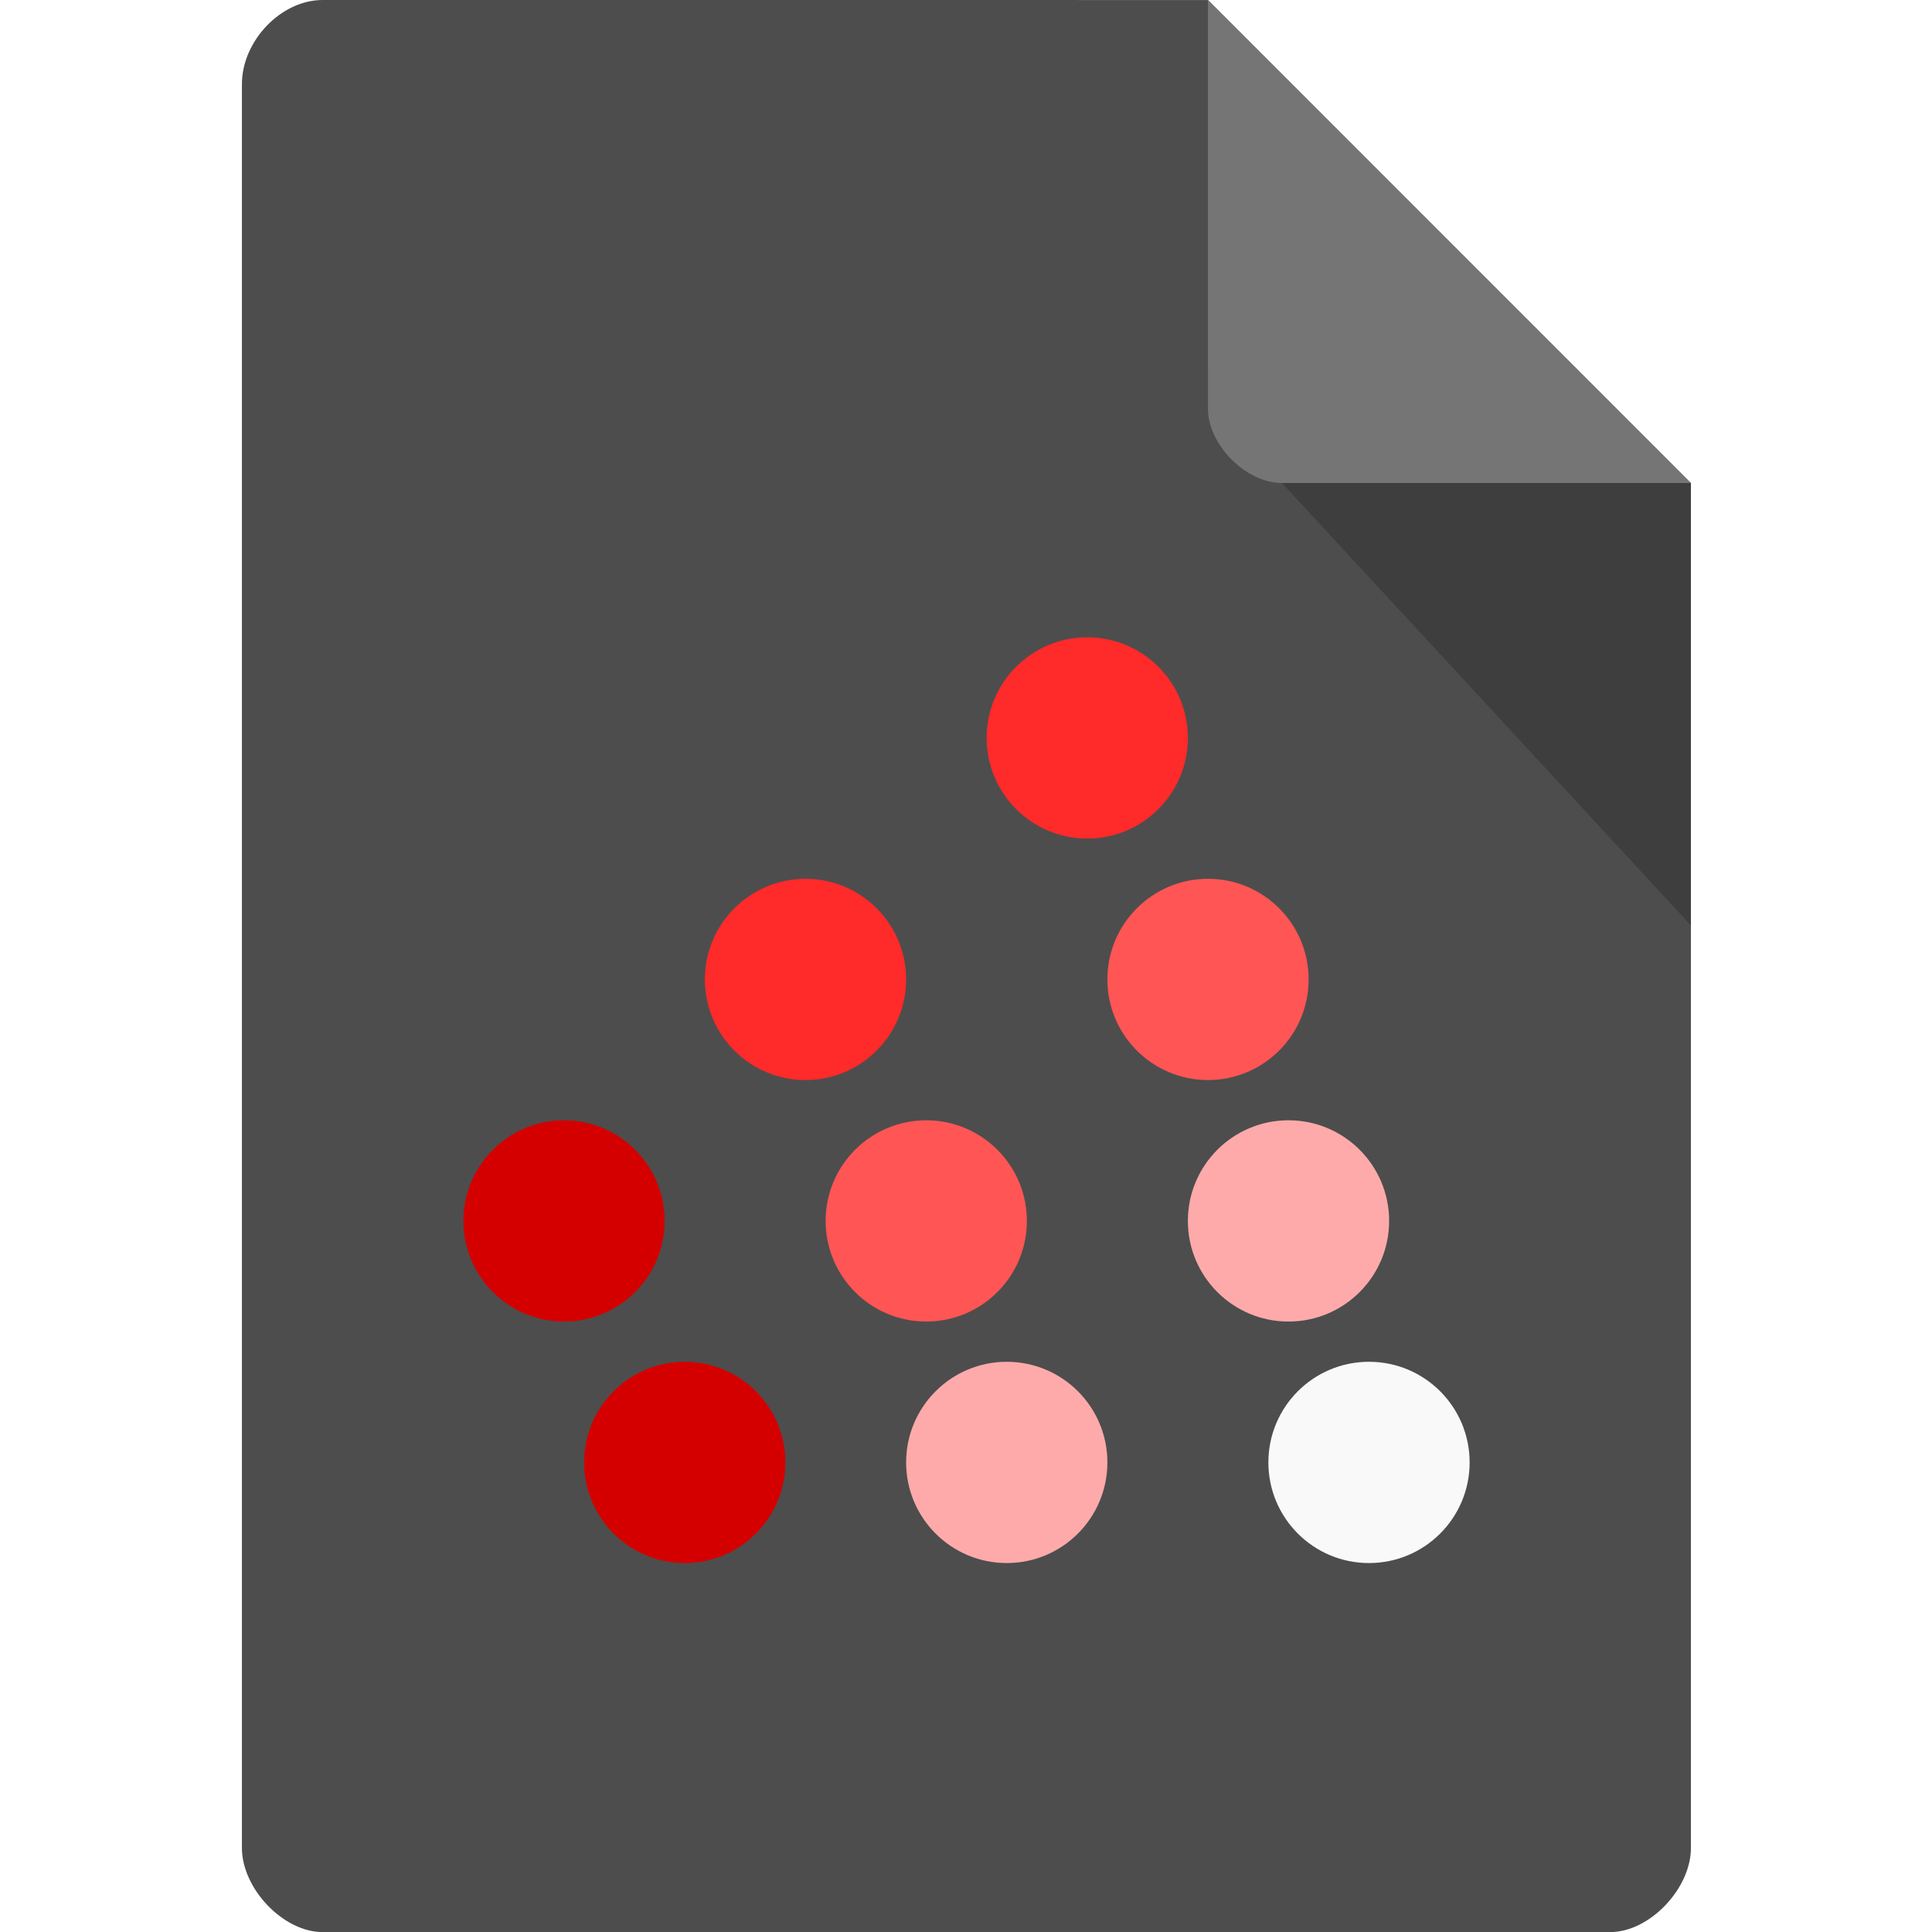
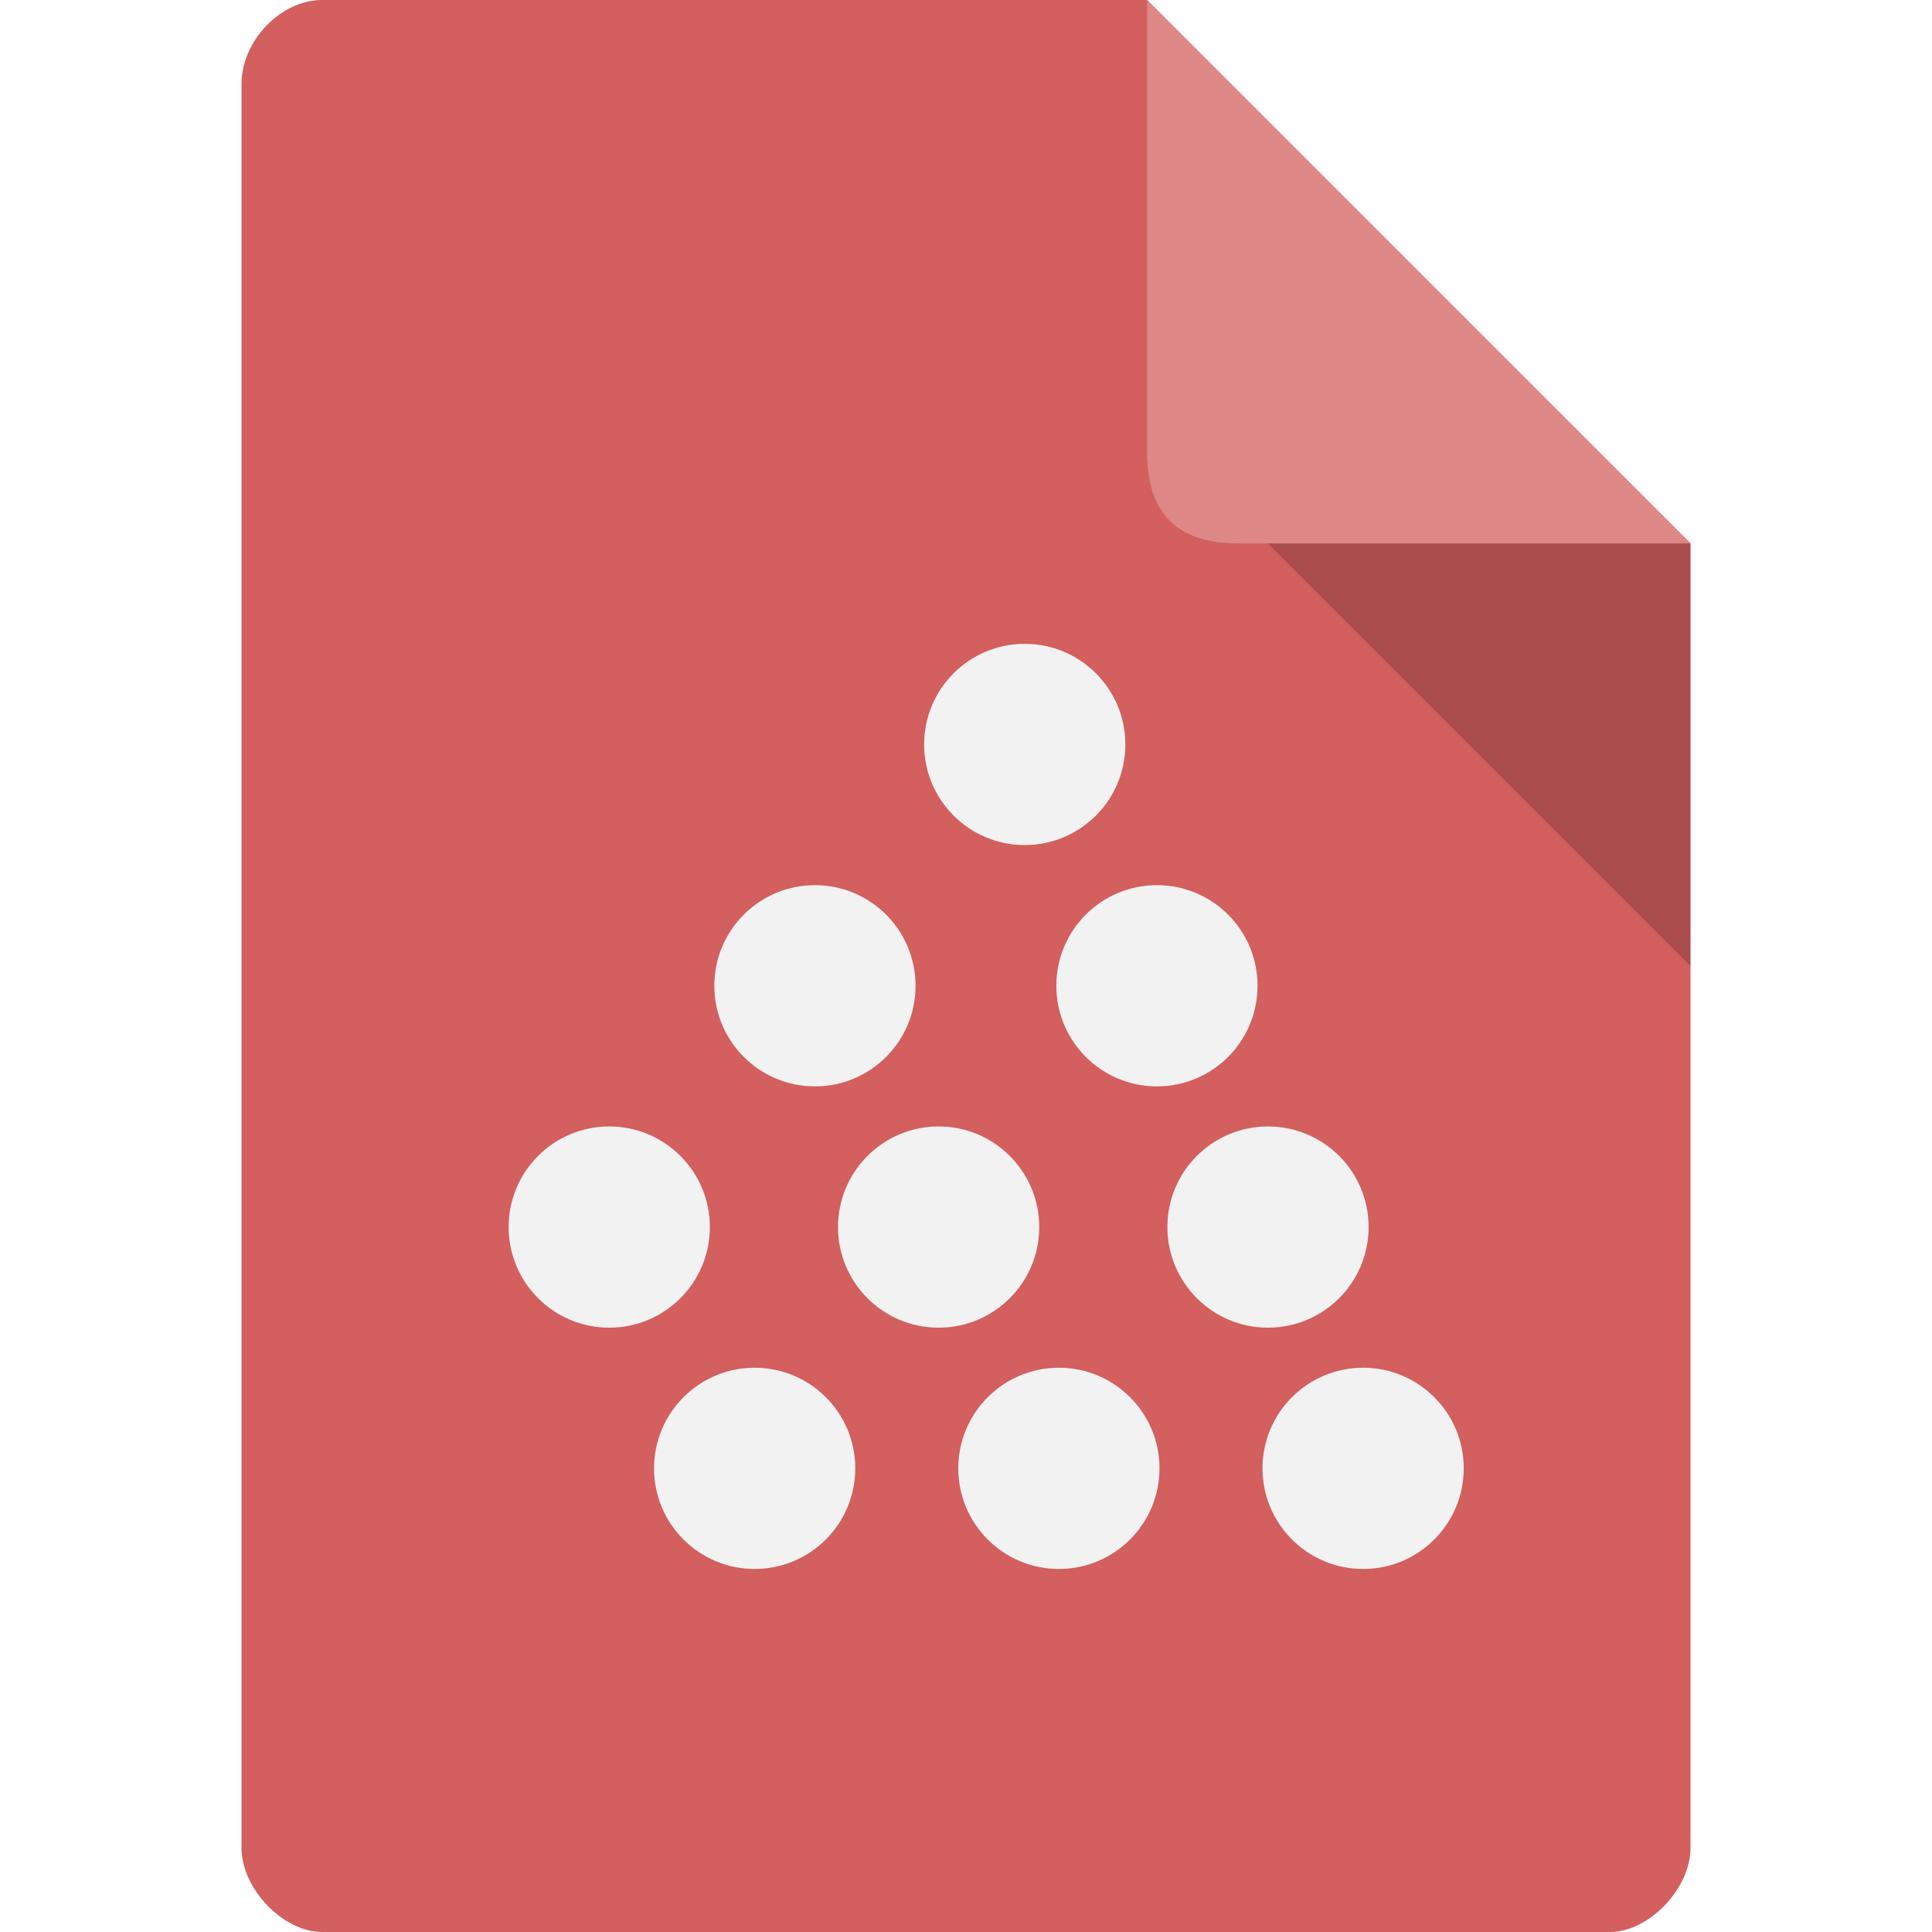
<svg xmlns="http://www.w3.org/2000/svg" width="64" height="64" viewBox="0 0 64 64" id="svg2" version="1.1">
  <defs id="defs30" />
-   <path style="fill:#4d4d4d;fill-opacity:1" d="m 10.686,0 c -1.375,0 -2.672,1.353 -2.672,2.788 l 0,58.427 c 0,1.353 1.375,2.788 2.672,2.788 l 42.656,0 c 1.297,0 2.672,-1.435 2.672,-2.788 l 0,-45.214 -16,-16 z" id="path4-7" />
-   <path style="fill:#000000;fill-opacity:0.196" d="m 42.347,13.328 0.062,0.078 0.16,-0.078 z M 42.466,16 56.014,30.656 56.014,16 Z" id="path6" />
-   <path style="fill:#757575;fill-opacity:1" d="M 40.014,0 56,16 42.465,16 c -1.196,0 -2.45,-1.268 -2.45,-2.465 z" id="path8" />
-   <g transform="matrix(1.33332,0,0,1.33332,-0.649232,6.444964)" id="g47-7">
-     <path transform="matrix(0.4638365,0,0,0.5230496,46.60377,4.085107)" d="m -35.797,18 c 0,2.64 -2.413,4.78 -5.39,4.78 -2.977,0 -5.39,-2.14 -5.39,-4.78 0,-2.64 2.413,-4.78 5.39,-4.78 2.977,0 5.39,2.14 5.39,4.78 z" style="fill:#ff2a2a;fill-opacity:1;fill-rule:nonzero;stroke:none" id="path49-3" />
-     <path d="m -35.797,18 c 0,2.64 -2.413,4.78 -5.39,4.78 -2.977,0 -5.39,-2.14 -5.39,-4.78 0,-2.64 2.413,-4.78 5.39,-4.78 2.977,0 5.39,2.14 5.39,4.78 z" transform="matrix(0.4638365,0,0,0.5230496,39.60377,10.08511)" style="fill:#ff2a2a;fill-opacity:1;fill-rule:nonzero;stroke:none" id="path51-7" />
-     <path transform="matrix(0.4638365,0,0,0.5230496,33.60377,16.08511)" d="m -35.797,18 c 0,2.64 -2.413,4.78 -5.39,4.78 -2.977,0 -5.39,-2.14 -5.39,-4.78 0,-2.64 2.413,-4.78 5.39,-4.78 2.977,0 5.39,2.14 5.39,4.78 z" style="fill:#d40000;fill-opacity:1;fill-rule:nonzero;stroke:none" id="path53-4" />
-     <path d="m -35.797,18 c 0,2.64 -2.413,4.78 -5.39,4.78 -2.977,0 -5.39,-2.14 -5.39,-4.78 0,-2.64 2.413,-4.78 5.39,-4.78 2.977,0 5.39,2.14 5.39,4.78 z" transform="matrix(0.4638365,0,0,0.5230496,42.60377,16.08511)" style="fill:#ff5555;fill-opacity:1;fill-rule:nonzero;stroke:none" id="path55-1" />
-     <path transform="matrix(0.4638365,0,0,0.5230496,49.60377,10.08511)" d="m -35.797,18 c 0,2.64 -2.413,4.78 -5.39,4.78 -2.977,0 -5.39,-2.14 -5.39,-4.78 0,-2.64 2.413,-4.78 5.39,-4.78 2.977,0 5.39,2.14 5.39,4.78 z" style="fill:#ff5555;fill-opacity:1;fill-rule:nonzero;stroke:none" id="path57-4" />
-     <path d="m -35.797,18 c 0,2.64 -2.413,4.78 -5.39,4.78 -2.977,0 -5.39,-2.14 -5.39,-4.78 0,-2.64 2.413,-4.78 5.39,-4.78 2.977,0 5.39,2.14 5.39,4.78 z" transform="matrix(0.4638365,0,0,0.5230496,51.60377,16.08511)" style="fill:#ffaaaa;fill-opacity:1;fill-rule:nonzero;stroke:none" id="path59-4" />
-     <path transform="matrix(0.4638365,0,0,0.5230496,53.60377,22.08511)" d="m -35.797,18 c 0,2.64 -2.413,4.78 -5.39,4.78 -2.977,0 -5.39,-2.14 -5.39,-4.78 0,-2.64 2.413,-4.78 5.39,-4.78 2.977,0 5.39,2.14 5.39,4.78 z" style="fill:#f9f9f9;fill-opacity:1;fill-rule:nonzero;stroke:none" id="path61-3" />
-     <path transform="matrix(0.4638365,0,0,0.5230496,44.60377,22.08511)" d="m -35.797,18 c 0,2.64 -2.413,4.78 -5.39,4.78 -2.977,0 -5.39,-2.14 -5.39,-4.78 0,-2.64 2.413,-4.78 5.39,-4.78 2.977,0 5.39,2.14 5.39,4.78 z" style="fill:#ffaaaa;fill-opacity:1;fill-rule:nonzero;stroke:none" id="path63-7" />
-     <path d="m -35.797,18 c 0,2.64 -2.413,4.78 -5.39,4.78 -2.977,0 -5.39,-2.14 -5.39,-4.78 0,-2.64 2.413,-4.78 5.39,-4.78 2.977,0 5.39,2.14 5.39,4.78 z" transform="matrix(0.4638365,0,0,0.5230496,36.60377,22.08511)" style="fill:#d40000;fill-opacity:1;fill-rule:nonzero;stroke:none" id="path65-3" />
-   </g>
+   <path style="fill:#d35f5f;fill-opacity:1" d="M 10.672,0 C 9.297,0 8,1.353 8,2.787 l 0,58.425 C 8,62.565 9.375,64 10.672,64 l 42.656,0 c 1.297,0 2.672,-1.435 2.672,-2.787 L 56,18 38,0 Z" id="path4-7" />
+   <path style="fill:#000000;fill-opacity:0.196" d="m 42.333,13.328 0.062,0.078 0.16,-0.078 z M 42,18 l 14,14 1.5e-5,-14 z" id="path6" />
+   <path style="fill:#de8787;fill-opacity:1" d="M 38,0 55.986,18 41,18 c -2,0 -3,-1 -3,-3 z" id="path8" />
+   <path id="path49-3" style="fill:#f2f2f2;fill-opacity:1;fill-rule:nonzero;stroke:none" d="m 37.279,24.661 c 0,1.841 -1.492,3.333 -3.333,3.333 -1.841,0 -3.333,-1.492 -3.333,-3.333 0,-1.841 1.492,-3.333 3.333,-3.333 1.841,0 3.333,1.492 3.333,3.333 z" />
+   <path id="path51-7" style="fill:#f2f2f2;fill-opacity:1;fill-rule:nonzero;stroke:none" d="m 30.329,32.655 c 0,1.841 -1.492,3.333 -3.333,3.333 -1.841,0 -3.333,-1.492 -3.333,-3.333 0,-1.841 1.492,-3.333 3.333,-3.333 1.841,0 3.333,1.492 3.333,3.333 z" />
+   <path id="path53-4" style="fill:#f2f2f2;fill-opacity:1;fill-rule:nonzero;stroke:none" d="m 23.515,40.648 c 0,1.841 -1.492,3.333 -3.333,3.333 -1.841,0 -3.333,-1.492 -3.333,-3.333 0,-1.841 1.492,-3.333 3.333,-3.333 1.841,0 3.333,1.492 3.333,3.333 z" />
+   <path id="path55-1" style="fill:#f2f2f2;fill-opacity:1;fill-rule:nonzero;stroke:none" d="m 34.426,40.648 c 0,1.841 -1.492,3.333 -3.333,3.333 -1.841,0 -3.333,-1.492 -3.333,-3.333 0,-1.841 1.492,-3.333 3.333,-3.333 1.841,0 3.333,1.492 3.333,3.333 z" />
+   <path id="path57-4" style="fill:#f2f2f2;fill-opacity:1;fill-rule:nonzero;stroke:none" d="m 41.658,32.655 c 0,1.841 -1.492,3.333 -3.333,3.333 -1.841,0 -3.333,-1.492 -3.333,-3.333 0,-1.841 1.492,-3.333 3.333,-3.333 1.841,0 3.333,1.492 3.333,3.333 z" />
+   <path id="path59-4" style="fill:#f2f2f2;fill-opacity:1;fill-rule:nonzero;stroke:none" d="m 45.337,40.648 c 0,1.841 -1.492,3.333 -3.333,3.333 -1.841,0 -3.333,-1.492 -3.333,-3.333 0,-1.841 1.492,-3.333 3.333,-3.333 1.841,0 3.333,1.492 3.333,3.333 z" />
+   <path id="path61-3" style="fill:#f2f2f2;fill-opacity:1;fill-rule:nonzero;stroke:none" d="m 48.488,48.641 c 0,1.841 -1.492,3.333 -3.333,3.333 -1.841,0 -3.333,-1.492 -3.333,-3.333 0,-1.841 1.492,-3.333 3.333,-3.333 1.841,0 3.333,1.492 3.333,3.333 z" />
+   <path id="path63-7" style="fill:#f2f2f2;fill-opacity:1;fill-rule:nonzero;stroke:none" d="m 38.41,48.641 c 0,1.841 -1.492,3.333 -3.333,3.333 -1.841,0 -3.333,-1.492 -3.333,-3.333 0,-1.841 1.492,-3.333 3.333,-3.333 1.841,0 3.333,1.492 3.333,3.333 z" />
+   <path id="path65-3" style="fill:#f2f2f2;fill-opacity:1;fill-rule:nonzero;stroke:none" d="m 28.332,48.641 c 0,1.841 -1.492,3.333 -3.333,3.333 -1.841,0 -3.333,-1.492 -3.333,-3.333 0,-1.841 1.492,-3.333 3.333,-3.333 1.841,0 3.333,1.492 3.333,3.333 z" />
</svg>
